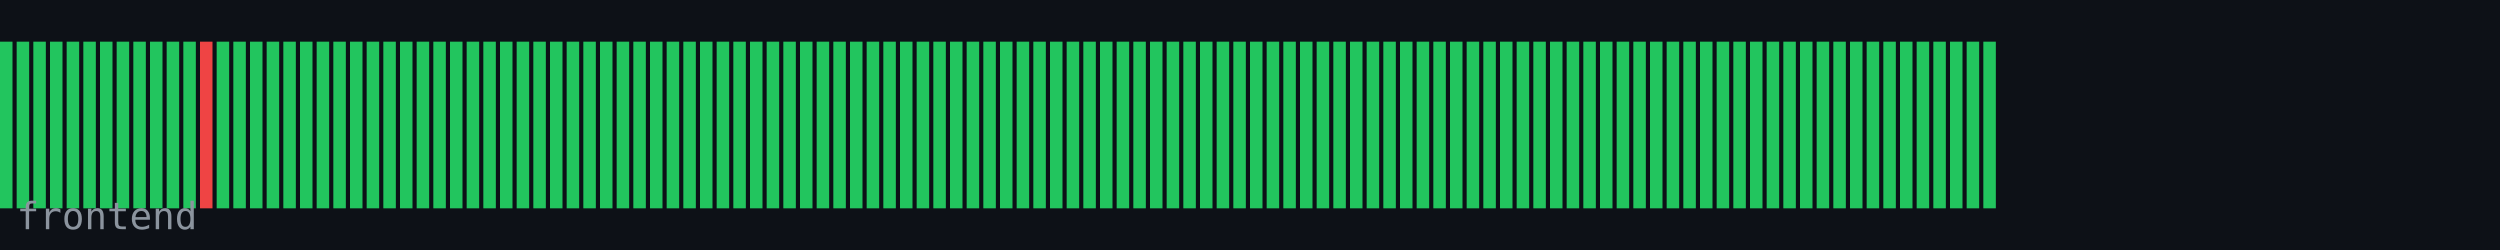
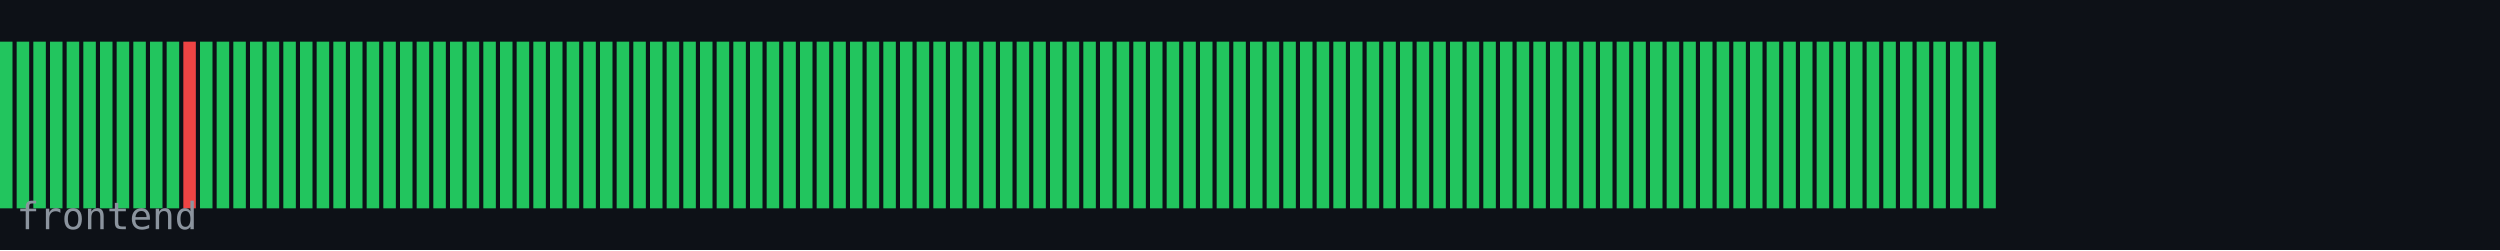
<svg xmlns="http://www.w3.org/2000/svg" width="600" height="60" viewBox="0 0 600 60">
  <rect width="600" height="60" fill="#0d1117" />
  <rect x="0" y="10" width="3" height="40" fill="#22c55e" />
  <rect x="4" y="10" width="3" height="40" fill="#22c55e" />
  <rect x="8" y="10" width="3" height="40" fill="#22c55e" />
  <rect x="12" y="10" width="3" height="40" fill="#22c55e" />
  <rect x="16" y="10" width="3" height="40" fill="#22c55e" />
  <rect x="20" y="10" width="3" height="40" fill="#22c55e" />
  <rect x="24" y="10" width="3" height="40" fill="#22c55e" />
  <rect x="28" y="10" width="3" height="40" fill="#22c55e" />
  <rect x="32" y="10" width="3" height="40" fill="#22c55e" />
  <rect x="36" y="10" width="3" height="40" fill="#22c55e" />
  <rect x="40" y="10" width="3" height="40" fill="#22c55e" />
-   <rect x="44" y="10" width="3" height="40" fill="#22c55e" />
-   <rect x="48" y="10" width="3" height="40" fill="#ef4444" />
+   <rect x="44" y="10" width="3" height="40" fill="#ef4444" />
+   <rect x="48" y="10" width="3" height="40" fill="#22c55e" />
  <rect x="52" y="10" width="3" height="40" fill="#22c55e" />
  <rect x="56" y="10" width="3" height="40" fill="#22c55e" />
  <rect x="60" y="10" width="3" height="40" fill="#22c55e" />
  <rect x="64" y="10" width="3" height="40" fill="#22c55e" />
  <rect x="68" y="10" width="3" height="40" fill="#22c55e" />
  <rect x="72" y="10" width="3" height="40" fill="#22c55e" />
  <rect x="76" y="10" width="3" height="40" fill="#22c55e" />
  <rect x="80" y="10" width="3" height="40" fill="#22c55e" />
  <rect x="84" y="10" width="3" height="40" fill="#22c55e" />
  <rect x="88" y="10" width="3" height="40" fill="#22c55e" />
  <rect x="92" y="10" width="3" height="40" fill="#22c55e" />
  <rect x="96" y="10" width="3" height="40" fill="#22c55e" />
  <rect x="100" y="10" width="3" height="40" fill="#22c55e" />
  <rect x="104" y="10" width="3" height="40" fill="#22c55e" />
  <rect x="108" y="10" width="3" height="40" fill="#22c55e" />
  <rect x="112" y="10" width="3" height="40" fill="#22c55e" />
  <rect x="116" y="10" width="3" height="40" fill="#22c55e" />
  <rect x="120" y="10" width="3" height="40" fill="#22c55e" />
  <rect x="124" y="10" width="3" height="40" fill="#22c55e" />
  <rect x="128" y="10" width="3" height="40" fill="#22c55e" />
  <rect x="132" y="10" width="3" height="40" fill="#22c55e" />
  <rect x="136" y="10" width="3" height="40" fill="#22c55e" />
  <rect x="140" y="10" width="3" height="40" fill="#22c55e" />
  <rect x="144" y="10" width="3" height="40" fill="#22c55e" />
  <rect x="148" y="10" width="3" height="40" fill="#22c55e" />
  <rect x="152" y="10" width="3" height="40" fill="#22c55e" />
  <rect x="156" y="10" width="3" height="40" fill="#22c55e" />
  <rect x="160" y="10" width="3" height="40" fill="#22c55e" />
  <rect x="164" y="10" width="3" height="40" fill="#22c55e" />
  <rect x="168" y="10" width="3" height="40" fill="#22c55e" />
  <rect x="172" y="10" width="3" height="40" fill="#22c55e" />
  <rect x="176" y="10" width="3" height="40" fill="#22c55e" />
  <rect x="180" y="10" width="3" height="40" fill="#22c55e" />
  <rect x="184" y="10" width="3" height="40" fill="#22c55e" />
  <rect x="188" y="10" width="3" height="40" fill="#22c55e" />
  <rect x="192" y="10" width="3" height="40" fill="#22c55e" />
  <rect x="196" y="10" width="3" height="40" fill="#22c55e" />
  <rect x="200" y="10" width="3" height="40" fill="#22c55e" />
  <rect x="204" y="10" width="3" height="40" fill="#22c55e" />
  <rect x="208" y="10" width="3" height="40" fill="#22c55e" />
  <rect x="212" y="10" width="3" height="40" fill="#22c55e" />
  <rect x="216" y="10" width="3" height="40" fill="#22c55e" />
  <rect x="220" y="10" width="3" height="40" fill="#22c55e" />
  <rect x="224" y="10" width="3" height="40" fill="#22c55e" />
  <rect x="228" y="10" width="3" height="40" fill="#22c55e" />
  <rect x="232" y="10" width="3" height="40" fill="#22c55e" />
  <rect x="236" y="10" width="3" height="40" fill="#22c55e" />
  <rect x="240" y="10" width="3" height="40" fill="#22c55e" />
  <rect x="244" y="10" width="3" height="40" fill="#22c55e" />
  <rect x="248" y="10" width="3" height="40" fill="#22c55e" />
  <rect x="252" y="10" width="3" height="40" fill="#22c55e" />
  <rect x="256" y="10" width="3" height="40" fill="#22c55e" />
  <rect x="260" y="10" width="3" height="40" fill="#22c55e" />
  <rect x="264" y="10" width="3" height="40" fill="#22c55e" />
  <rect x="268" y="10" width="3" height="40" fill="#22c55e" />
  <rect x="272" y="10" width="3" height="40" fill="#22c55e" />
  <rect x="276" y="10" width="3" height="40" fill="#22c55e" />
  <rect x="280" y="10" width="3" height="40" fill="#22c55e" />
  <rect x="284" y="10" width="3" height="40" fill="#22c55e" />
  <rect x="288" y="10" width="3" height="40" fill="#22c55e" />
  <rect x="292" y="10" width="3" height="40" fill="#22c55e" />
  <rect x="296" y="10" width="3" height="40" fill="#22c55e" />
  <rect x="300" y="10" width="3" height="40" fill="#22c55e" />
  <rect x="304" y="10" width="3" height="40" fill="#22c55e" />
  <rect x="308" y="10" width="3" height="40" fill="#22c55e" />
  <rect x="312" y="10" width="3" height="40" fill="#22c55e" />
  <rect x="316" y="10" width="3" height="40" fill="#22c55e" />
  <rect x="320" y="10" width="3" height="40" fill="#22c55e" />
  <rect x="324" y="10" width="3" height="40" fill="#22c55e" />
  <rect x="328" y="10" width="3" height="40" fill="#22c55e" />
  <rect x="332" y="10" width="3" height="40" fill="#22c55e" />
  <rect x="336" y="10" width="3" height="40" fill="#22c55e" />
  <rect x="340" y="10" width="3" height="40" fill="#22c55e" />
  <rect x="344" y="10" width="3" height="40" fill="#22c55e" />
  <rect x="348" y="10" width="3" height="40" fill="#22c55e" />
  <rect x="352" y="10" width="3" height="40" fill="#22c55e" />
  <rect x="356" y="10" width="3" height="40" fill="#22c55e" />
  <rect x="360" y="10" width="3" height="40" fill="#22c55e" />
  <rect x="364" y="10" width="3" height="40" fill="#22c55e" />
  <rect x="368" y="10" width="3" height="40" fill="#22c55e" />
  <rect x="372" y="10" width="3" height="40" fill="#22c55e" />
  <rect x="376" y="10" width="3" height="40" fill="#22c55e" />
  <rect x="380" y="10" width="3" height="40" fill="#22c55e" />
  <rect x="384" y="10" width="3" height="40" fill="#22c55e" />
  <rect x="388" y="10" width="3" height="40" fill="#22c55e" />
  <rect x="392" y="10" width="3" height="40" fill="#22c55e" />
  <rect x="396" y="10" width="3" height="40" fill="#22c55e" />
  <rect x="400" y="10" width="3" height="40" fill="#22c55e" />
  <rect x="404" y="10" width="3" height="40" fill="#22c55e" />
  <rect x="408" y="10" width="3" height="40" fill="#22c55e" />
  <rect x="412" y="10" width="3" height="40" fill="#22c55e" />
  <rect x="416" y="10" width="3" height="40" fill="#22c55e" />
  <rect x="420" y="10" width="3" height="40" fill="#22c55e" />
  <rect x="424" y="10" width="3" height="40" fill="#22c55e" />
  <rect x="428" y="10" width="3" height="40" fill="#22c55e" />
  <rect x="432" y="10" width="3" height="40" fill="#22c55e" />
  <rect x="436" y="10" width="3" height="40" fill="#22c55e" />
  <rect x="440" y="10" width="3" height="40" fill="#22c55e" />
  <rect x="444" y="10" width="3" height="40" fill="#22c55e" />
  <rect x="448" y="10" width="3" height="40" fill="#22c55e" />
  <rect x="452" y="10" width="3" height="40" fill="#22c55e" />
  <rect x="456" y="10" width="3" height="40" fill="#22c55e" />
  <rect x="460" y="10" width="3" height="40" fill="#22c55e" />
  <rect x="464" y="10" width="3" height="40" fill="#22c55e" />
  <rect x="468" y="10" width="3" height="40" fill="#22c55e" />
  <rect x="472" y="10" width="3" height="40" fill="#22c55e" />
  <rect x="476" y="10" width="3" height="40" fill="#22c55e" />
  <text x="4" y="55" font-family="monospace" font-size="9" fill="#8b949e">frontend</text>
</svg>
